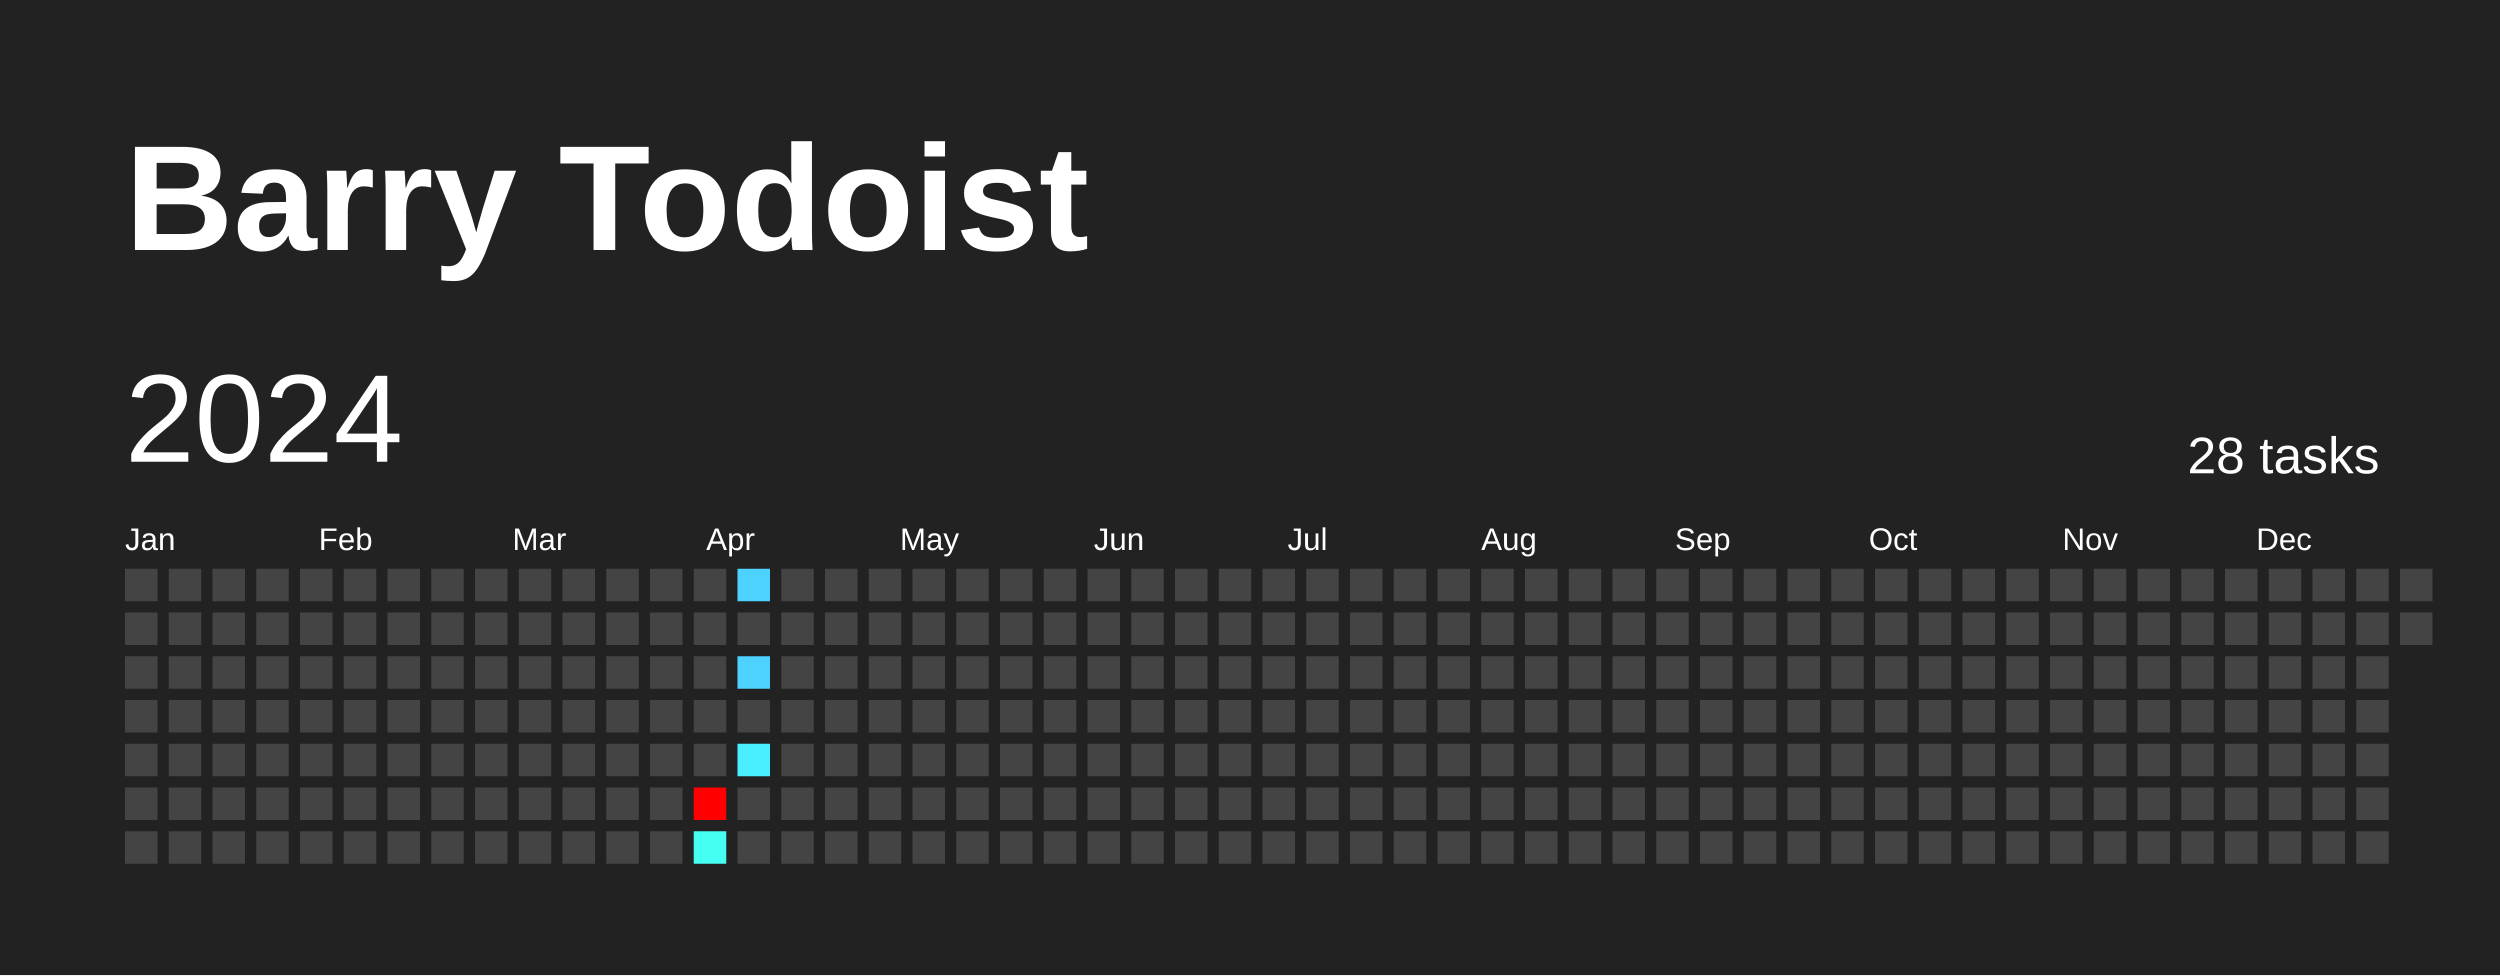
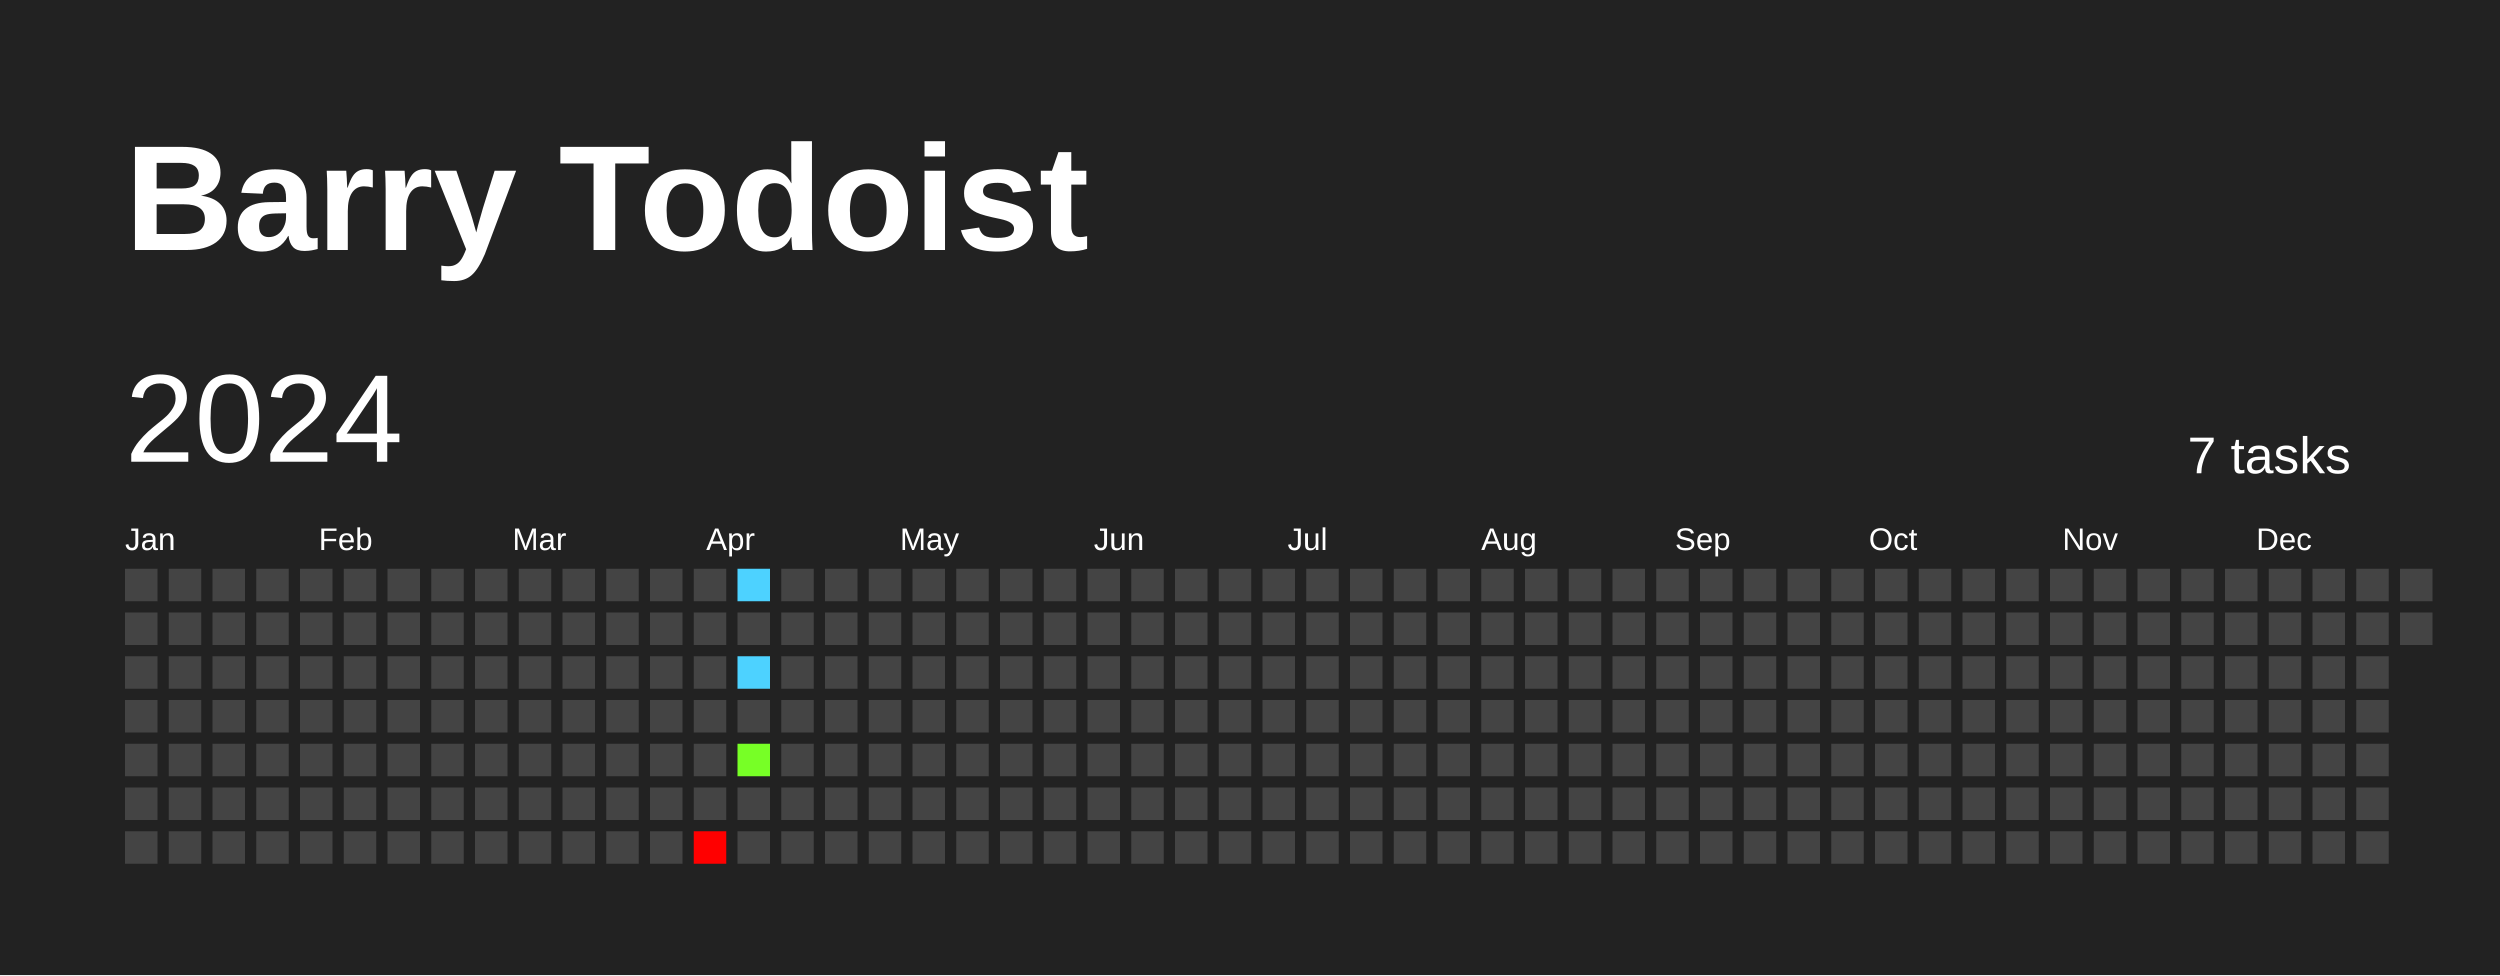
<svg xmlns="http://www.w3.org/2000/svg" baseProfile="full" height="78mm" version="1.1" viewBox="0,0,200,78" width="200mm">
  <defs />
  <rect fill="#222222" height="78" width="200" x="0" y="0" />
  <text fill="#FFFFFF" style="font-size:12px; font-family:Arial; font-weight:bold;" x="10" y="20">Barry Todoist</text>
  <text dominant-baseline="hanging" fill="#FFFFFF" style="font-size:10.0px; font-family:Arial;" x="10" y="30">2024</text>
-   <text dominant-baseline="hanging" fill="#FFFFFF" style="font-size:4.125px; font-family:Arial;" x="175" y="35">28 tasks</text>
+   <text dominant-baseline="hanging" fill="#FFFFFF" style="font-size:4.125px; font-family:Arial;" x="175" y="35">7 tasks</text>
  <text fill="#FFFFFF" style="font-size:2.5px; font-family:Arial" x="10.0" y="44">Jan</text>
  <text fill="#FFFFFF" style="font-size:2.5px; font-family:Arial" x="25.5" y="44">Feb</text>
  <text fill="#FFFFFF" style="font-size:2.5px; font-family:Arial" x="41.0" y="44">Mar</text>
  <text fill="#FFFFFF" style="font-size:2.5px; font-family:Arial" x="56.5" y="44">Apr</text>
  <text fill="#FFFFFF" style="font-size:2.5px; font-family:Arial" x="72.0" y="44">May</text>
  <text fill="#FFFFFF" style="font-size:2.5px; font-family:Arial" x="87.5" y="44">Jun</text>
  <text fill="#FFFFFF" style="font-size:2.5px; font-family:Arial" x="103.0" y="44">Jul</text>
  <text fill="#FFFFFF" style="font-size:2.5px; font-family:Arial" x="118.5" y="44">Aug</text>
  <text fill="#FFFFFF" style="font-size:2.5px; font-family:Arial" x="134.0" y="44">Sep</text>
  <text fill="#FFFFFF" style="font-size:2.5px; font-family:Arial" x="149.5" y="44">Oct</text>
  <text fill="#FFFFFF" style="font-size:2.5px; font-family:Arial" x="165.0" y="44">Nov</text>
  <text fill="#FFFFFF" style="font-size:2.5px; font-family:Arial" x="180.5" y="44">Dec</text>
  <rect fill="#444444" height="2.6" width="2.6" x="10.0" y="45.5" />
  <rect fill="#444444" height="2.6" width="2.6" x="10.0" y="49.0" />
  <rect fill="#444444" height="2.6" width="2.6" x="10.0" y="52.5" />
  <rect fill="#444444" height="2.6" width="2.6" x="10.0" y="56.0" />
  <rect fill="#444444" height="2.6" width="2.6" x="10.0" y="59.5" />
  <rect fill="#444444" height="2.6" width="2.6" x="10.0" y="63.0" />
  <rect fill="#444444" height="2.6" width="2.6" x="10.0" y="66.5" />
  <rect fill="#444444" height="2.6" width="2.6" x="13.5" y="45.5" />
  <rect fill="#444444" height="2.6" width="2.6" x="13.5" y="49.0" />
  <rect fill="#444444" height="2.6" width="2.6" x="13.5" y="52.5" />
  <rect fill="#444444" height="2.6" width="2.6" x="13.5" y="56.0" />
  <rect fill="#444444" height="2.6" width="2.6" x="13.5" y="59.5" />
  <rect fill="#444444" height="2.6" width="2.6" x="13.5" y="63.0" />
  <rect fill="#444444" height="2.6" width="2.6" x="13.5" y="66.5" />
  <rect fill="#444444" height="2.6" width="2.6" x="17.0" y="45.5" />
  <rect fill="#444444" height="2.6" width="2.6" x="17.0" y="49.0" />
  <rect fill="#444444" height="2.6" width="2.6" x="17.0" y="52.5" />
  <rect fill="#444444" height="2.6" width="2.6" x="17.0" y="56.0" />
  <rect fill="#444444" height="2.6" width="2.6" x="17.0" y="59.5" />
  <rect fill="#444444" height="2.6" width="2.6" x="17.0" y="63.0" />
  <rect fill="#444444" height="2.6" width="2.6" x="17.0" y="66.5" />
  <rect fill="#444444" height="2.6" width="2.6" x="20.5" y="45.5" />
  <rect fill="#444444" height="2.6" width="2.6" x="20.5" y="49.0" />
  <rect fill="#444444" height="2.6" width="2.6" x="20.5" y="52.5" />
  <rect fill="#444444" height="2.6" width="2.6" x="20.5" y="56.0" />
  <rect fill="#444444" height="2.6" width="2.6" x="20.5" y="59.5" />
  <rect fill="#444444" height="2.6" width="2.6" x="20.5" y="63.0" />
  <rect fill="#444444" height="2.6" width="2.6" x="20.5" y="66.5" />
  <rect fill="#444444" height="2.6" width="2.6" x="24.0" y="45.5" />
  <rect fill="#444444" height="2.6" width="2.6" x="24.0" y="49.0" />
  <rect fill="#444444" height="2.6" width="2.6" x="24.0" y="52.5" />
  <rect fill="#444444" height="2.6" width="2.6" x="24.0" y="56.0" />
  <rect fill="#444444" height="2.6" width="2.6" x="24.0" y="59.5" />
  <rect fill="#444444" height="2.6" width="2.6" x="24.0" y="63.0" />
  <rect fill="#444444" height="2.6" width="2.6" x="24.0" y="66.5" />
  <rect fill="#444444" height="2.6" width="2.6" x="27.5" y="45.5" />
  <rect fill="#444444" height="2.6" width="2.6" x="27.5" y="49.0" />
  <rect fill="#444444" height="2.6" width="2.6" x="27.5" y="52.5" />
  <rect fill="#444444" height="2.6" width="2.6" x="27.5" y="56.0" />
  <rect fill="#444444" height="2.6" width="2.6" x="27.5" y="59.5" />
  <rect fill="#444444" height="2.6" width="2.6" x="27.5" y="63.0" />
  <rect fill="#444444" height="2.6" width="2.6" x="27.5" y="66.5" />
  <rect fill="#444444" height="2.6" width="2.6" x="31.0" y="45.5" />
  <rect fill="#444444" height="2.6" width="2.6" x="31.0" y="49.0" />
  <rect fill="#444444" height="2.6" width="2.6" x="31.0" y="52.5" />
  <rect fill="#444444" height="2.6" width="2.6" x="31.0" y="56.0" />
  <rect fill="#444444" height="2.6" width="2.6" x="31.0" y="59.5" />
  <rect fill="#444444" height="2.6" width="2.6" x="31.0" y="63.0" />
  <rect fill="#444444" height="2.6" width="2.6" x="31.0" y="66.5" />
  <rect fill="#444444" height="2.6" width="2.6" x="34.5" y="45.5" />
  <rect fill="#444444" height="2.6" width="2.6" x="34.5" y="49.0" />
  <rect fill="#444444" height="2.6" width="2.6" x="34.5" y="52.5" />
  <rect fill="#444444" height="2.6" width="2.6" x="34.5" y="56.0" />
  <rect fill="#444444" height="2.6" width="2.6" x="34.5" y="59.5" />
  <rect fill="#444444" height="2.6" width="2.6" x="34.5" y="63.0" />
  <rect fill="#444444" height="2.6" width="2.6" x="34.5" y="66.5" />
  <rect fill="#444444" height="2.6" width="2.6" x="38.0" y="45.5" />
  <rect fill="#444444" height="2.6" width="2.6" x="38.0" y="49.0" />
  <rect fill="#444444" height="2.6" width="2.6" x="38.0" y="52.5" />
  <rect fill="#444444" height="2.6" width="2.6" x="38.0" y="56.0" />
  <rect fill="#444444" height="2.6" width="2.6" x="38.0" y="59.5" />
  <rect fill="#444444" height="2.6" width="2.6" x="38.0" y="63.0" />
  <rect fill="#444444" height="2.6" width="2.6" x="38.0" y="66.5" />
  <rect fill="#444444" height="2.6" width="2.6" x="41.5" y="45.5" />
  <rect fill="#444444" height="2.6" width="2.6" x="41.5" y="49.0" />
  <rect fill="#444444" height="2.6" width="2.6" x="41.5" y="52.5" />
  <rect fill="#444444" height="2.6" width="2.6" x="41.5" y="56.0" />
  <rect fill="#444444" height="2.6" width="2.6" x="41.5" y="59.5" />
  <rect fill="#444444" height="2.6" width="2.6" x="41.5" y="63.0" />
  <rect fill="#444444" height="2.6" width="2.6" x="41.5" y="66.5" />
  <rect fill="#444444" height="2.6" width="2.6" x="45.0" y="45.5" />
  <rect fill="#444444" height="2.6" width="2.6" x="45.0" y="49.0" />
  <rect fill="#444444" height="2.6" width="2.6" x="45.0" y="52.5" />
  <rect fill="#444444" height="2.6" width="2.6" x="45.0" y="56.0" />
  <rect fill="#444444" height="2.6" width="2.6" x="45.0" y="59.5" />
  <rect fill="#444444" height="2.6" width="2.6" x="45.0" y="63.0" />
  <rect fill="#444444" height="2.6" width="2.6" x="45.0" y="66.5" />
  <rect fill="#444444" height="2.6" width="2.6" x="48.5" y="45.5" />
  <rect fill="#444444" height="2.6" width="2.6" x="48.5" y="49.0" />
  <rect fill="#444444" height="2.6" width="2.6" x="48.5" y="52.5" />
  <rect fill="#444444" height="2.6" width="2.6" x="48.5" y="56.0" />
  <rect fill="#444444" height="2.6" width="2.6" x="48.5" y="59.5" />
  <rect fill="#444444" height="2.6" width="2.6" x="48.5" y="63.0" />
  <rect fill="#444444" height="2.6" width="2.6" x="48.5" y="66.5" />
  <rect fill="#444444" height="2.6" width="2.6" x="52.0" y="45.5" />
  <rect fill="#444444" height="2.6" width="2.6" x="52.0" y="49.0" />
  <rect fill="#444444" height="2.6" width="2.6" x="52.0" y="52.5" />
  <rect fill="#444444" height="2.6" width="2.6" x="52.0" y="56.0" />
  <rect fill="#444444" height="2.6" width="2.6" x="52.0" y="59.5" />
  <rect fill="#444444" height="2.6" width="2.6" x="52.0" y="63.0" />
  <rect fill="#444444" height="2.6" width="2.6" x="52.0" y="66.5" />
  <rect fill="#444444" height="2.6" width="2.6" x="55.5" y="45.5" />
  <rect fill="#444444" height="2.6" width="2.6" x="55.5" y="49.0" />
  <rect fill="#444444" height="2.6" width="2.6" x="55.5" y="52.5" />
  <rect fill="#444444" height="2.6" width="2.6" x="55.5" y="56.0" />
  <rect fill="#444444" height="2.6" width="2.6" x="55.5" y="59.5" />
-   <rect fill="red" height="2.6" width="2.6" x="55.5" y="63.0" />
-   <rect fill="#45fff2" height="2.6" width="2.6" x="55.5" y="66.5" />
+   <rect fill="#444444" height="2.6" width="2.6" x="55.5" y="63.0" />
+   <rect fill="red" height="2.6" width="2.6" x="55.5" y="66.5" />
  <rect fill="#4dd2ff" height="2.6" width="2.6" x="59.0" y="45.5" />
  <rect fill="#444444" height="2.6" width="2.6" x="59.0" y="49.0" />
  <rect fill="#4dd2ff" height="2.6" width="2.6" x="59.0" y="52.5" />
  <rect fill="#444444" height="2.6" width="2.6" x="59.0" y="56.0" />
-   <rect fill="#49efff" height="2.6" width="2.6" x="59.0" y="59.5" />
+   <rect fill="#77ff26" height="2.6" width="2.6" x="59.0" y="59.5" />
  <rect fill="#444444" height="2.6" width="2.6" x="59.0" y="63.0" />
  <rect fill="#444444" height="2.6" width="2.6" x="59.0" y="66.5" />
  <rect fill="#444444" height="2.6" width="2.6" x="62.5" y="45.5" />
  <rect fill="#444444" height="2.6" width="2.6" x="62.5" y="49.0" />
  <rect fill="#444444" height="2.6" width="2.6" x="62.5" y="52.5" />
  <rect fill="#444444" height="2.6" width="2.6" x="62.5" y="56.0" />
  <rect fill="#444444" height="2.6" width="2.6" x="62.5" y="59.5" />
  <rect fill="#444444" height="2.6" width="2.6" x="62.5" y="63.0" />
  <rect fill="#444444" height="2.6" width="2.6" x="62.5" y="66.5" />
  <rect fill="#444444" height="2.6" width="2.6" x="66.0" y="45.5" />
  <rect fill="#444444" height="2.6" width="2.6" x="66.0" y="49.0" />
  <rect fill="#444444" height="2.6" width="2.6" x="66.0" y="52.5" />
  <rect fill="#444444" height="2.6" width="2.6" x="66.0" y="56.0" />
  <rect fill="#444444" height="2.6" width="2.6" x="66.0" y="59.5" />
  <rect fill="#444444" height="2.6" width="2.6" x="66.0" y="63.0" />
  <rect fill="#444444" height="2.6" width="2.6" x="66.0" y="66.5" />
  <rect fill="#444444" height="2.6" width="2.6" x="69.5" y="45.5" />
  <rect fill="#444444" height="2.6" width="2.6" x="69.5" y="49.0" />
  <rect fill="#444444" height="2.6" width="2.6" x="69.5" y="52.5" />
  <rect fill="#444444" height="2.6" width="2.6" x="69.5" y="56.0" />
  <rect fill="#444444" height="2.6" width="2.6" x="69.5" y="59.5" />
  <rect fill="#444444" height="2.6" width="2.6" x="69.5" y="63.0" />
  <rect fill="#444444" height="2.6" width="2.6" x="69.5" y="66.5" />
  <rect fill="#444444" height="2.6" width="2.6" x="73.0" y="45.5" />
  <rect fill="#444444" height="2.6" width="2.6" x="73.0" y="49.0" />
  <rect fill="#444444" height="2.6" width="2.6" x="73.0" y="52.5" />
  <rect fill="#444444" height="2.6" width="2.6" x="73.0" y="56.0" />
  <rect fill="#444444" height="2.6" width="2.6" x="73.0" y="59.5" />
  <rect fill="#444444" height="2.6" width="2.6" x="73.0" y="63.0" />
  <rect fill="#444444" height="2.6" width="2.6" x="73.0" y="66.5" />
  <rect fill="#444444" height="2.6" width="2.6" x="76.5" y="45.5" />
  <rect fill="#444444" height="2.6" width="2.6" x="76.5" y="49.0" />
  <rect fill="#444444" height="2.6" width="2.6" x="76.5" y="52.5" />
  <rect fill="#444444" height="2.6" width="2.6" x="76.5" y="56.0" />
  <rect fill="#444444" height="2.6" width="2.6" x="76.5" y="59.5" />
  <rect fill="#444444" height="2.6" width="2.6" x="76.5" y="63.0" />
  <rect fill="#444444" height="2.6" width="2.6" x="76.5" y="66.5" />
  <rect fill="#444444" height="2.6" width="2.6" x="80.0" y="45.5" />
  <rect fill="#444444" height="2.6" width="2.6" x="80.0" y="49.0" />
  <rect fill="#444444" height="2.6" width="2.6" x="80.0" y="52.5" />
  <rect fill="#444444" height="2.6" width="2.6" x="80.0" y="56.0" />
  <rect fill="#444444" height="2.6" width="2.6" x="80.0" y="59.5" />
  <rect fill="#444444" height="2.6" width="2.6" x="80.0" y="63.0" />
  <rect fill="#444444" height="2.6" width="2.6" x="80.0" y="66.5" />
  <rect fill="#444444" height="2.6" width="2.6" x="83.5" y="45.5" />
  <rect fill="#444444" height="2.6" width="2.6" x="83.5" y="49.0" />
  <rect fill="#444444" height="2.6" width="2.6" x="83.5" y="52.5" />
  <rect fill="#444444" height="2.6" width="2.6" x="83.5" y="56.0" />
  <rect fill="#444444" height="2.6" width="2.6" x="83.5" y="59.5" />
  <rect fill="#444444" height="2.6" width="2.6" x="83.5" y="63.0" />
  <rect fill="#444444" height="2.6" width="2.6" x="83.5" y="66.5" />
  <rect fill="#444444" height="2.6" width="2.6" x="87.0" y="45.5" />
  <rect fill="#444444" height="2.6" width="2.6" x="87.0" y="49.0" />
  <rect fill="#444444" height="2.6" width="2.6" x="87.0" y="52.5" />
  <rect fill="#444444" height="2.6" width="2.6" x="87.0" y="56.0" />
  <rect fill="#444444" height="2.6" width="2.6" x="87.0" y="59.5" />
  <rect fill="#444444" height="2.6" width="2.6" x="87.0" y="63.0" />
  <rect fill="#444444" height="2.6" width="2.6" x="87.0" y="66.5" />
  <rect fill="#444444" height="2.6" width="2.6" x="90.5" y="45.5" />
  <rect fill="#444444" height="2.6" width="2.6" x="90.5" y="49.0" />
  <rect fill="#444444" height="2.6" width="2.6" x="90.5" y="52.5" />
  <rect fill="#444444" height="2.6" width="2.6" x="90.5" y="56.0" />
  <rect fill="#444444" height="2.6" width="2.6" x="90.5" y="59.5" />
  <rect fill="#444444" height="2.6" width="2.6" x="90.5" y="63.0" />
  <rect fill="#444444" height="2.6" width="2.6" x="90.5" y="66.5" />
  <rect fill="#444444" height="2.6" width="2.6" x="94.0" y="45.5" />
  <rect fill="#444444" height="2.6" width="2.6" x="94.0" y="49.0" />
  <rect fill="#444444" height="2.6" width="2.6" x="94.0" y="52.5" />
  <rect fill="#444444" height="2.6" width="2.6" x="94.0" y="56.0" />
  <rect fill="#444444" height="2.6" width="2.6" x="94.0" y="59.5" />
  <rect fill="#444444" height="2.6" width="2.6" x="94.0" y="63.0" />
  <rect fill="#444444" height="2.6" width="2.6" x="94.0" y="66.5" />
  <rect fill="#444444" height="2.6" width="2.6" x="97.5" y="45.5" />
  <rect fill="#444444" height="2.6" width="2.6" x="97.5" y="49.0" />
  <rect fill="#444444" height="2.6" width="2.6" x="97.5" y="52.5" />
  <rect fill="#444444" height="2.6" width="2.6" x="97.5" y="56.0" />
  <rect fill="#444444" height="2.6" width="2.6" x="97.5" y="59.5" />
  <rect fill="#444444" height="2.6" width="2.6" x="97.5" y="63.0" />
  <rect fill="#444444" height="2.6" width="2.6" x="97.5" y="66.5" />
  <rect fill="#444444" height="2.6" width="2.6" x="101.0" y="45.5" />
  <rect fill="#444444" height="2.6" width="2.6" x="101.0" y="49.0" />
  <rect fill="#444444" height="2.6" width="2.6" x="101.0" y="52.5" />
  <rect fill="#444444" height="2.6" width="2.6" x="101.0" y="56.0" />
  <rect fill="#444444" height="2.6" width="2.6" x="101.0" y="59.5" />
  <rect fill="#444444" height="2.6" width="2.6" x="101.0" y="63.0" />
  <rect fill="#444444" height="2.6" width="2.6" x="101.0" y="66.5" />
  <rect fill="#444444" height="2.6" width="2.6" x="104.5" y="45.5" />
  <rect fill="#444444" height="2.6" width="2.6" x="104.5" y="49.0" />
  <rect fill="#444444" height="2.6" width="2.6" x="104.5" y="52.5" />
  <rect fill="#444444" height="2.6" width="2.6" x="104.5" y="56.0" />
  <rect fill="#444444" height="2.6" width="2.6" x="104.5" y="59.5" />
  <rect fill="#444444" height="2.6" width="2.6" x="104.5" y="63.0" />
  <rect fill="#444444" height="2.6" width="2.6" x="104.5" y="66.5" />
  <rect fill="#444444" height="2.6" width="2.6" x="108.0" y="45.5" />
  <rect fill="#444444" height="2.6" width="2.6" x="108.0" y="49.0" />
  <rect fill="#444444" height="2.6" width="2.6" x="108.0" y="52.5" />
  <rect fill="#444444" height="2.6" width="2.6" x="108.0" y="56.0" />
  <rect fill="#444444" height="2.6" width="2.6" x="108.0" y="59.5" />
  <rect fill="#444444" height="2.6" width="2.6" x="108.0" y="63.0" />
  <rect fill="#444444" height="2.6" width="2.6" x="108.0" y="66.5" />
  <rect fill="#444444" height="2.6" width="2.6" x="111.5" y="45.5" />
  <rect fill="#444444" height="2.6" width="2.6" x="111.5" y="49.0" />
  <rect fill="#444444" height="2.6" width="2.6" x="111.5" y="52.5" />
  <rect fill="#444444" height="2.6" width="2.6" x="111.5" y="56.0" />
  <rect fill="#444444" height="2.6" width="2.6" x="111.5" y="59.5" />
  <rect fill="#444444" height="2.6" width="2.6" x="111.5" y="63.0" />
  <rect fill="#444444" height="2.6" width="2.6" x="111.5" y="66.5" />
  <rect fill="#444444" height="2.6" width="2.6" x="115.0" y="45.5" />
  <rect fill="#444444" height="2.6" width="2.6" x="115.0" y="49.0" />
  <rect fill="#444444" height="2.6" width="2.6" x="115.0" y="52.5" />
  <rect fill="#444444" height="2.6" width="2.6" x="115.0" y="56.0" />
  <rect fill="#444444" height="2.6" width="2.6" x="115.0" y="59.5" />
  <rect fill="#444444" height="2.6" width="2.6" x="115.0" y="63.0" />
  <rect fill="#444444" height="2.6" width="2.6" x="115.0" y="66.5" />
  <rect fill="#444444" height="2.6" width="2.6" x="118.5" y="45.5" />
  <rect fill="#444444" height="2.6" width="2.6" x="118.5" y="49.0" />
  <rect fill="#444444" height="2.6" width="2.6" x="118.5" y="52.5" />
  <rect fill="#444444" height="2.6" width="2.6" x="118.5" y="56.0" />
  <rect fill="#444444" height="2.6" width="2.6" x="118.5" y="59.5" />
  <rect fill="#444444" height="2.6" width="2.6" x="118.5" y="63.0" />
  <rect fill="#444444" height="2.6" width="2.6" x="118.5" y="66.5" />
  <rect fill="#444444" height="2.6" width="2.6" x="122.0" y="45.5" />
  <rect fill="#444444" height="2.6" width="2.6" x="122.0" y="49.0" />
  <rect fill="#444444" height="2.6" width="2.6" x="122.0" y="52.5" />
  <rect fill="#444444" height="2.6" width="2.6" x="122.0" y="56.0" />
  <rect fill="#444444" height="2.6" width="2.6" x="122.0" y="59.5" />
  <rect fill="#444444" height="2.6" width="2.6" x="122.0" y="63.0" />
  <rect fill="#444444" height="2.6" width="2.6" x="122.0" y="66.5" />
  <rect fill="#444444" height="2.6" width="2.6" x="125.5" y="45.5" />
  <rect fill="#444444" height="2.6" width="2.6" x="125.5" y="49.0" />
  <rect fill="#444444" height="2.6" width="2.6" x="125.5" y="52.5" />
  <rect fill="#444444" height="2.6" width="2.6" x="125.5" y="56.0" />
  <rect fill="#444444" height="2.6" width="2.6" x="125.5" y="59.5" />
  <rect fill="#444444" height="2.6" width="2.6" x="125.5" y="63.0" />
  <rect fill="#444444" height="2.6" width="2.6" x="125.5" y="66.5" />
  <rect fill="#444444" height="2.6" width="2.6" x="129.0" y="45.5" />
  <rect fill="#444444" height="2.6" width="2.6" x="129.0" y="49.0" />
  <rect fill="#444444" height="2.6" width="2.6" x="129.0" y="52.5" />
  <rect fill="#444444" height="2.6" width="2.6" x="129.0" y="56.0" />
  <rect fill="#444444" height="2.6" width="2.6" x="129.0" y="59.5" />
  <rect fill="#444444" height="2.6" width="2.6" x="129.0" y="63.0" />
  <rect fill="#444444" height="2.6" width="2.6" x="129.0" y="66.5" />
  <rect fill="#444444" height="2.6" width="2.6" x="132.5" y="45.5" />
  <rect fill="#444444" height="2.6" width="2.6" x="132.5" y="49.0" />
  <rect fill="#444444" height="2.6" width="2.6" x="132.5" y="52.5" />
  <rect fill="#444444" height="2.6" width="2.6" x="132.5" y="56.0" />
  <rect fill="#444444" height="2.6" width="2.6" x="132.5" y="59.5" />
  <rect fill="#444444" height="2.6" width="2.6" x="132.5" y="63.0" />
  <rect fill="#444444" height="2.6" width="2.6" x="132.5" y="66.5" />
  <rect fill="#444444" height="2.6" width="2.6" x="136.0" y="45.5" />
  <rect fill="#444444" height="2.6" width="2.6" x="136.0" y="49.0" />
  <rect fill="#444444" height="2.6" width="2.6" x="136.0" y="52.5" />
  <rect fill="#444444" height="2.6" width="2.6" x="136.0" y="56.0" />
  <rect fill="#444444" height="2.6" width="2.6" x="136.0" y="59.5" />
  <rect fill="#444444" height="2.6" width="2.6" x="136.0" y="63.0" />
  <rect fill="#444444" height="2.6" width="2.6" x="136.0" y="66.5" />
  <rect fill="#444444" height="2.6" width="2.6" x="139.5" y="45.5" />
  <rect fill="#444444" height="2.6" width="2.6" x="139.5" y="49.0" />
  <rect fill="#444444" height="2.6" width="2.6" x="139.5" y="52.5" />
  <rect fill="#444444" height="2.6" width="2.6" x="139.5" y="56.0" />
  <rect fill="#444444" height="2.6" width="2.6" x="139.5" y="59.5" />
  <rect fill="#444444" height="2.6" width="2.6" x="139.5" y="63.0" />
  <rect fill="#444444" height="2.6" width="2.6" x="139.5" y="66.5" />
  <rect fill="#444444" height="2.6" width="2.6" x="143.0" y="45.5" />
  <rect fill="#444444" height="2.6" width="2.6" x="143.0" y="49.0" />
  <rect fill="#444444" height="2.6" width="2.6" x="143.0" y="52.5" />
  <rect fill="#444444" height="2.6" width="2.6" x="143.0" y="56.0" />
  <rect fill="#444444" height="2.6" width="2.6" x="143.0" y="59.5" />
  <rect fill="#444444" height="2.6" width="2.6" x="143.0" y="63.0" />
  <rect fill="#444444" height="2.6" width="2.6" x="143.0" y="66.5" />
  <rect fill="#444444" height="2.6" width="2.6" x="146.5" y="45.5" />
  <rect fill="#444444" height="2.6" width="2.6" x="146.5" y="49.0" />
  <rect fill="#444444" height="2.6" width="2.6" x="146.5" y="52.5" />
  <rect fill="#444444" height="2.6" width="2.6" x="146.5" y="56.0" />
  <rect fill="#444444" height="2.6" width="2.6" x="146.5" y="59.5" />
  <rect fill="#444444" height="2.6" width="2.6" x="146.5" y="63.0" />
  <rect fill="#444444" height="2.6" width="2.6" x="146.5" y="66.5" />
  <rect fill="#444444" height="2.6" width="2.6" x="150.0" y="45.5" />
  <rect fill="#444444" height="2.6" width="2.6" x="150.0" y="49.0" />
  <rect fill="#444444" height="2.6" width="2.6" x="150.0" y="52.5" />
  <rect fill="#444444" height="2.6" width="2.6" x="150.0" y="56.0" />
  <rect fill="#444444" height="2.6" width="2.6" x="150.0" y="59.5" />
  <rect fill="#444444" height="2.6" width="2.6" x="150.0" y="63.0" />
  <rect fill="#444444" height="2.6" width="2.6" x="150.0" y="66.5" />
  <rect fill="#444444" height="2.6" width="2.6" x="153.5" y="45.5" />
  <rect fill="#444444" height="2.6" width="2.6" x="153.5" y="49.0" />
  <rect fill="#444444" height="2.6" width="2.6" x="153.5" y="52.5" />
  <rect fill="#444444" height="2.6" width="2.6" x="153.5" y="56.0" />
  <rect fill="#444444" height="2.6" width="2.6" x="153.5" y="59.5" />
  <rect fill="#444444" height="2.6" width="2.6" x="153.5" y="63.0" />
  <rect fill="#444444" height="2.6" width="2.6" x="153.5" y="66.5" />
  <rect fill="#444444" height="2.6" width="2.6" x="157.0" y="45.5" />
  <rect fill="#444444" height="2.6" width="2.6" x="157.0" y="49.0" />
  <rect fill="#444444" height="2.6" width="2.6" x="157.0" y="52.5" />
  <rect fill="#444444" height="2.6" width="2.6" x="157.0" y="56.0" />
  <rect fill="#444444" height="2.6" width="2.6" x="157.0" y="59.5" />
  <rect fill="#444444" height="2.6" width="2.6" x="157.0" y="63.0" />
  <rect fill="#444444" height="2.6" width="2.6" x="157.0" y="66.5" />
  <rect fill="#444444" height="2.6" width="2.6" x="160.5" y="45.5" />
  <rect fill="#444444" height="2.6" width="2.6" x="160.5" y="49.0" />
  <rect fill="#444444" height="2.6" width="2.6" x="160.5" y="52.5" />
  <rect fill="#444444" height="2.6" width="2.6" x="160.5" y="56.0" />
  <rect fill="#444444" height="2.6" width="2.6" x="160.5" y="59.5" />
  <rect fill="#444444" height="2.6" width="2.6" x="160.5" y="63.0" />
  <rect fill="#444444" height="2.6" width="2.6" x="160.5" y="66.5" />
  <rect fill="#444444" height="2.6" width="2.6" x="164.0" y="45.5" />
  <rect fill="#444444" height="2.6" width="2.6" x="164.0" y="49.0" />
  <rect fill="#444444" height="2.6" width="2.6" x="164.0" y="52.5" />
  <rect fill="#444444" height="2.6" width="2.6" x="164.0" y="56.0" />
  <rect fill="#444444" height="2.6" width="2.6" x="164.0" y="59.5" />
  <rect fill="#444444" height="2.6" width="2.6" x="164.0" y="63.0" />
  <rect fill="#444444" height="2.6" width="2.6" x="164.0" y="66.5" />
  <rect fill="#444444" height="2.6" width="2.6" x="167.5" y="45.5" />
  <rect fill="#444444" height="2.6" width="2.6" x="167.5" y="49.0" />
  <rect fill="#444444" height="2.6" width="2.6" x="167.5" y="52.5" />
  <rect fill="#444444" height="2.6" width="2.6" x="167.5" y="56.0" />
  <rect fill="#444444" height="2.6" width="2.6" x="167.5" y="59.5" />
  <rect fill="#444444" height="2.6" width="2.6" x="167.5" y="63.0" />
  <rect fill="#444444" height="2.6" width="2.6" x="167.5" y="66.5" />
  <rect fill="#444444" height="2.6" width="2.6" x="171.0" y="45.5" />
  <rect fill="#444444" height="2.6" width="2.6" x="171.0" y="49.0" />
  <rect fill="#444444" height="2.6" width="2.6" x="171.0" y="52.5" />
  <rect fill="#444444" height="2.6" width="2.6" x="171.0" y="56.0" />
  <rect fill="#444444" height="2.6" width="2.6" x="171.0" y="59.5" />
  <rect fill="#444444" height="2.6" width="2.6" x="171.0" y="63.0" />
  <rect fill="#444444" height="2.6" width="2.6" x="171.0" y="66.5" />
  <rect fill="#444444" height="2.6" width="2.6" x="174.5" y="45.5" />
  <rect fill="#444444" height="2.6" width="2.6" x="174.5" y="49.0" />
  <rect fill="#444444" height="2.6" width="2.6" x="174.5" y="52.5" />
  <rect fill="#444444" height="2.6" width="2.6" x="174.5" y="56.0" />
  <rect fill="#444444" height="2.6" width="2.6" x="174.5" y="59.5" />
  <rect fill="#444444" height="2.6" width="2.6" x="174.5" y="63.0" />
  <rect fill="#444444" height="2.6" width="2.6" x="174.5" y="66.5" />
  <rect fill="#444444" height="2.6" width="2.6" x="178.0" y="45.5" />
  <rect fill="#444444" height="2.6" width="2.6" x="178.0" y="49.0" />
  <rect fill="#444444" height="2.6" width="2.6" x="178.0" y="52.5" />
  <rect fill="#444444" height="2.6" width="2.6" x="178.0" y="56.0" />
  <rect fill="#444444" height="2.6" width="2.6" x="178.0" y="59.5" />
  <rect fill="#444444" height="2.6" width="2.6" x="178.0" y="63.0" />
  <rect fill="#444444" height="2.6" width="2.6" x="178.0" y="66.5" />
  <rect fill="#444444" height="2.6" width="2.6" x="181.5" y="45.5" />
  <rect fill="#444444" height="2.6" width="2.6" x="181.5" y="49.0" />
  <rect fill="#444444" height="2.6" width="2.6" x="181.5" y="52.5" />
  <rect fill="#444444" height="2.6" width="2.6" x="181.5" y="56.0" />
  <rect fill="#444444" height="2.6" width="2.6" x="181.5" y="59.5" />
  <rect fill="#444444" height="2.6" width="2.6" x="181.5" y="63.0" />
  <rect fill="#444444" height="2.6" width="2.6" x="181.5" y="66.5" />
  <rect fill="#444444" height="2.6" width="2.6" x="185.0" y="45.5" />
  <rect fill="#444444" height="2.6" width="2.6" x="185.0" y="49.0" />
  <rect fill="#444444" height="2.6" width="2.6" x="185.0" y="52.5" />
  <rect fill="#444444" height="2.6" width="2.6" x="185.0" y="56.0" />
  <rect fill="#444444" height="2.6" width="2.6" x="185.0" y="59.5" />
  <rect fill="#444444" height="2.6" width="2.6" x="185.0" y="63.0" />
  <rect fill="#444444" height="2.6" width="2.6" x="185.0" y="66.5" />
  <rect fill="#444444" height="2.6" width="2.6" x="188.5" y="45.5" />
  <rect fill="#444444" height="2.6" width="2.6" x="188.5" y="49.0" />
  <rect fill="#444444" height="2.6" width="2.6" x="188.5" y="52.5" />
  <rect fill="#444444" height="2.6" width="2.6" x="188.5" y="56.0" />
  <rect fill="#444444" height="2.6" width="2.6" x="188.5" y="59.5" />
  <rect fill="#444444" height="2.6" width="2.6" x="188.5" y="63.0" />
  <rect fill="#444444" height="2.6" width="2.6" x="188.5" y="66.5" />
  <rect fill="#444444" height="2.6" width="2.6" x="192.0" y="45.5" />
  <rect fill="#444444" height="2.6" width="2.6" x="192.0" y="49.0" />
</svg>
